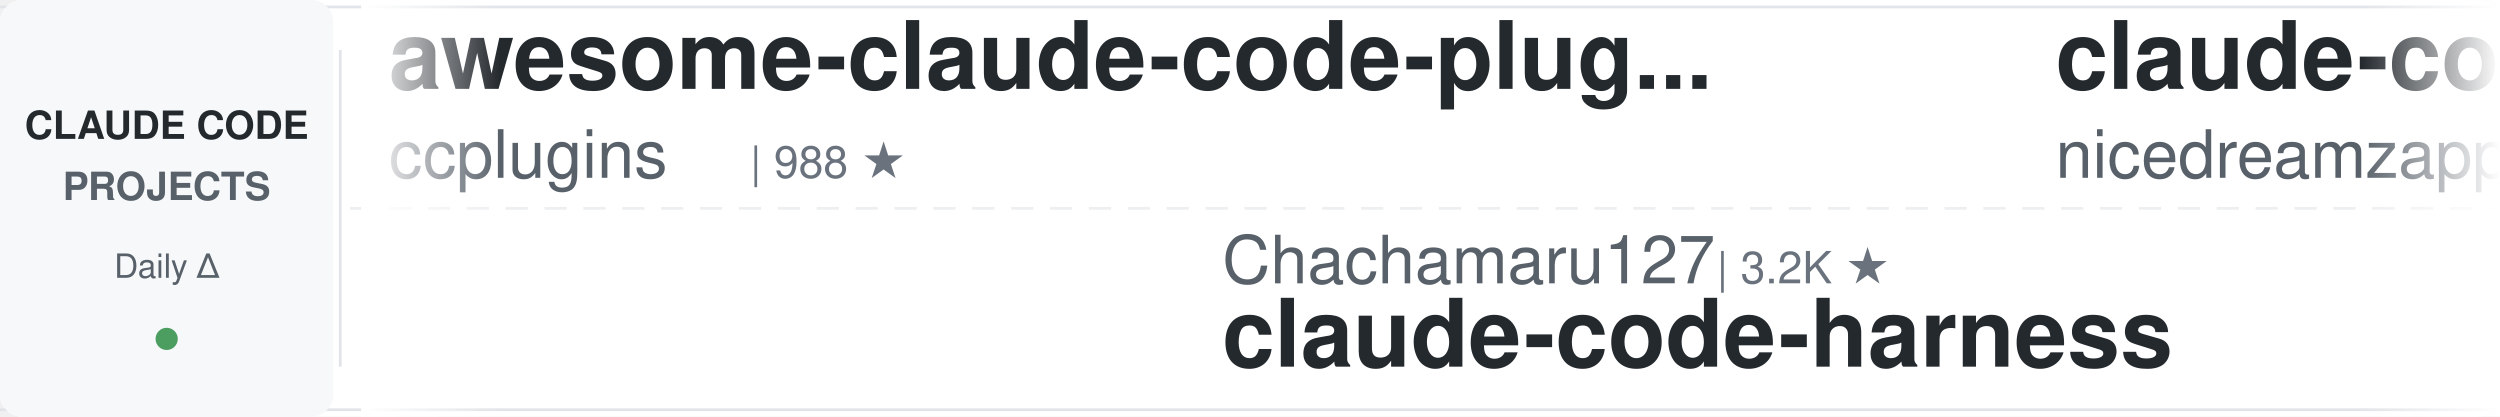
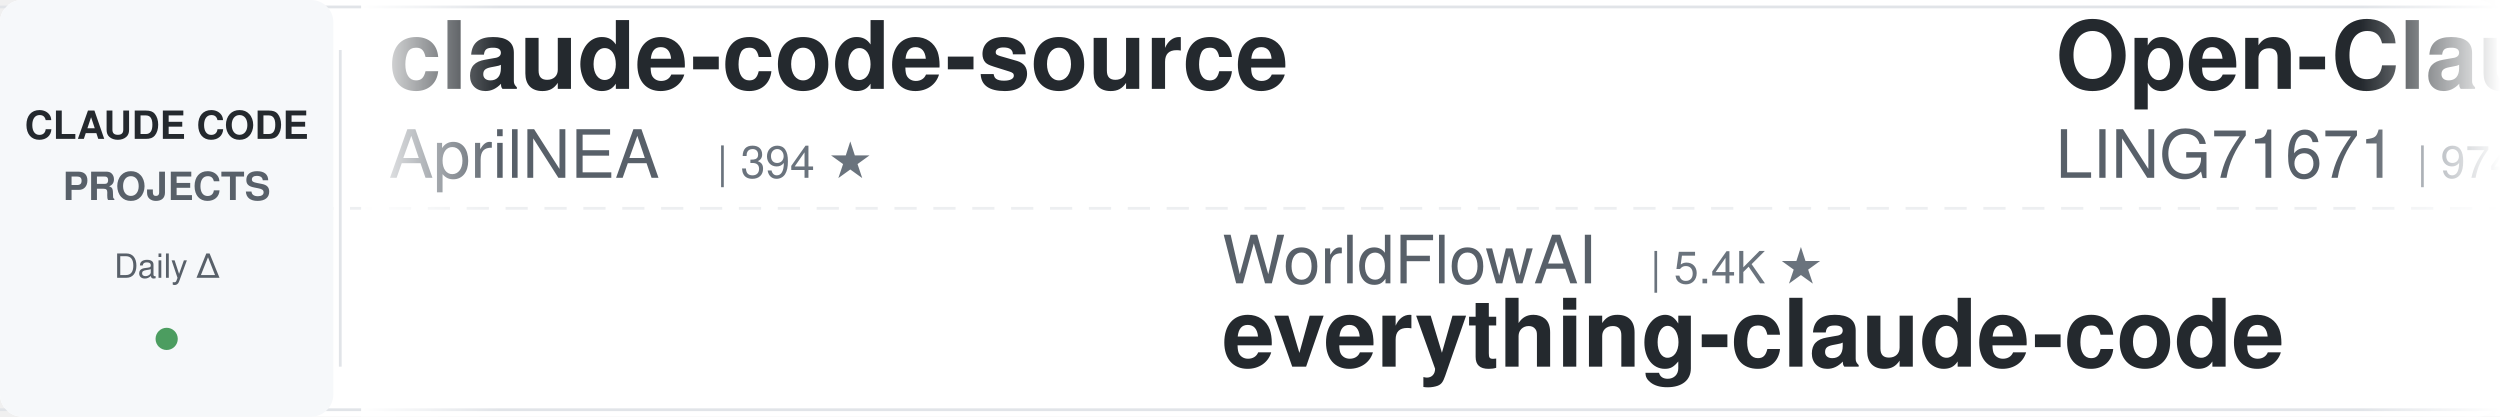
<svg xmlns="http://www.w3.org/2000/svg" width="900" height="150">
  <defs>
    <linearGradient id="leftFade" x1="0%" y1="0%" x2="100%" y2="0%">
      <stop offset="0%" style="stop-color:#ffffff;stop-opacity:1" />
      <stop offset="100%" style="stop-color:#ffffff;stop-opacity:0" />
    </linearGradient>
    <linearGradient id="rightFade" x1="0%" y1="0%" x2="100%" y2="0%">
      <stop offset="0%" style="stop-color:#ffffff;stop-opacity:0" />
      <stop offset="100%" style="stop-color:#ffffff;stop-opacity:1" />
    </linearGradient>
  </defs>
  <rect width="900" height="150" fill="#ffffff" rx="8" />
  <rect x="0" y="2" width="900" height="1" fill="#e1e4e8" />
  <rect x="0" y="147" width="900" height="1" fill="#e1e4e8" />
  <line x1="0" y1="75" x2="900" y2="75" stroke="#e1e4e8" stroke-width="1" stroke-dasharray="8 6" opacity="0.6" />
  <rect x="0" y="0" width="120" height="150" fill="#f6f8fa" rx="8" />
  <text x="60" y="50" font-family="-apple-system, BlinkMacSystemFont, 'Segoe UI', Helvetica, Arial, sans-serif" font-size="14" font-weight="600" fill="#24292e" text-anchor="middle">CLAUDE CODE</text>
  <text x="60" y="72" font-family="-apple-system, BlinkMacSystemFont, 'Segoe UI', Helvetica, Arial, sans-serif" font-size="14" font-weight="600" fill="#586069" text-anchor="middle">PROJECTS</text>
  <text x="60" y="100" font-family="-apple-system, BlinkMacSystemFont, 'Segoe UI', Helvetica, Arial, sans-serif" font-size="12" font-weight="500" fill="#586069" text-anchor="middle">Daily Δ</text>
  <circle cx="60" cy="122" r="4" fill="#22863a" opacity="0.8" />
  <rect x="122" y="18" width="1" height="114" fill="#e1e4e8" />
  <clipPath id="tickerClip">
    <rect x="130" y="0" width="770" height="150" />
  </clipPath>
  <g clip-path="url(#tickerClip)">
    <g id="tickerItems">
      <animateTransform attributeName="transform" attributeType="XML" type="translate" from="0 0" to="-3000 0" dur="54s" repeatCount="indefinite" />
      <g transform="translate(0, 0)">
-         <text x="140" y="32" font-family="-apple-system, BlinkMacSystemFont, 'Segoe UI', Helvetica, Arial, sans-serif" font-size="34" font-weight="600" fill="#24292e">awesome-claude-code-plug...</text>
-         <text x="140" y="64" font-family="-apple-system, BlinkMacSystemFont, 'Segoe UI', Helvetica, Arial, sans-serif" font-size="24" font-weight="400" fill="#586069">ccplugins</text>
-         <text x="270" y="64" font-family="-apple-system, BlinkMacSystemFont, 'Segoe UI', Helvetica, Arial, sans-serif" font-size="16" font-weight="500" fill="#6a737d">| 988 ★</text>
+         <text x="140" y="32" font-family="-apple-system, BlinkMacSystemFont, 'Segoe UI', Helvetica, Arial, sans-serif" font-size="34" font-weight="600" fill="#24292e">claude-code-source</text>
+         <text x="140" y="64" font-family="-apple-system, BlinkMacSystemFont, 'Segoe UI', Helvetica, Arial, sans-serif" font-size="24" font-weight="400" fill="#586069">AprilNEA</text>
+         <text x="258" y="64" font-family="-apple-system, BlinkMacSystemFont, 'Segoe UI', Helvetica, Arial, sans-serif" font-size="16" font-weight="500" fill="#6a737d">| 394 ★</text>
      </g>
      <g transform="translate(300, 0)">
-         <text x="140" y="102" font-family="-apple-system, BlinkMacSystemFont, 'Segoe UI', Helvetica, Arial, sans-serif" font-size="24" font-weight="400" fill="#586069">Chachamaru127</text>
-         <text x="318" y="102" font-family="-apple-system, BlinkMacSystemFont, 'Segoe UI', Helvetica, Arial, sans-serif" font-size="16" font-weight="500" fill="#6a737d">| 3.2K ★</text>
-         <text x="140" y="132" font-family="-apple-system, BlinkMacSystemFont, 'Segoe UI', Helvetica, Arial, sans-serif" font-size="34" font-weight="600" fill="#24292e">claude-code-harness</text>
+         <text x="140" y="102" font-family="-apple-system, BlinkMacSystemFont, 'Segoe UI', Helvetica, Arial, sans-serif" font-size="24" font-weight="400" fill="#586069">WorldFlowAI</text>
+         <text x="294" y="102" font-family="-apple-system, BlinkMacSystemFont, 'Segoe UI', Helvetica, Arial, sans-serif" font-size="16" font-weight="500" fill="#6a737d">| 5.4K ★</text>
+         <text x="140" y="132" font-family="-apple-system, BlinkMacSystemFont, 'Segoe UI', Helvetica, Arial, sans-serif" font-size="34" font-weight="600" fill="#24292e">everything-claude-code</text>
      </g>
      <g transform="translate(600, 0)">
-         <text x="140" y="32" font-family="-apple-system, BlinkMacSystemFont, 'Segoe UI', Helvetica, Arial, sans-serif" font-size="34" font-weight="600" fill="#24292e">claude-code-local</text>
-         <text x="140" y="64" font-family="-apple-system, BlinkMacSystemFont, 'Segoe UI', Helvetica, Arial, sans-serif" font-size="24" font-weight="400" fill="#586069">nicedreamzapp</text>
-         <text x="318" y="64" font-family="-apple-system, BlinkMacSystemFont, 'Segoe UI', Helvetica, Arial, sans-serif" font-size="16" font-weight="500" fill="#6a737d">| 3.4K ★</text>
+         <text x="140" y="32" font-family="-apple-system, BlinkMacSystemFont, 'Segoe UI', Helvetica, Arial, sans-serif" font-size="34" font-weight="600" fill="#24292e">Open-ClaudeCode</text>
+         <text x="140" y="64" font-family="-apple-system, BlinkMacSystemFont, 'Segoe UI', Helvetica, Arial, sans-serif" font-size="24" font-weight="400" fill="#586069">LING71671</text>
+         <text x="270" y="64" font-family="-apple-system, BlinkMacSystemFont, 'Segoe UI', Helvetica, Arial, sans-serif" font-size="16" font-weight="500" fill="#6a737d">| 974 ★</text>
      </g>
      <g transform="translate(900, 0)">
-         <text x="140" y="102" font-family="-apple-system, BlinkMacSystemFont, 'Segoe UI', Helvetica, Arial, sans-serif" font-size="24" font-weight="400" fill="#586069">luyao618</text>
-         <text x="258" y="102" font-family="-apple-system, BlinkMacSystemFont, 'Segoe UI', Helvetica, Arial, sans-serif" font-size="16" font-weight="500" fill="#6a737d">| 1.7K ★</text>
-         <text x="140" y="132" font-family="-apple-system, BlinkMacSystemFont, 'Segoe UI', Helvetica, Arial, sans-serif" font-size="34" font-weight="600" fill="#24292e">Claude-Code-Source-Study</text>
+         <text x="140" y="102" font-family="-apple-system, BlinkMacSystemFont, 'Segoe UI', Helvetica, Arial, sans-serif" font-size="24" font-weight="400" fill="#586069">JrCx7scC</text>
+         <text x="258" y="102" font-family="-apple-system, BlinkMacSystemFont, 'Segoe UI', Helvetica, Arial, sans-serif" font-size="16" font-weight="500" fill="#6a737d">| 375 ★</text>
+         <text x="140" y="132" font-family="-apple-system, BlinkMacSystemFont, 'Segoe UI', Helvetica, Arial, sans-serif" font-size="34" font-weight="600" fill="#24292e">claude-code-source</text>
      </g>
      <g transform="translate(1200, 0)">
-         <text x="140" y="32" font-family="-apple-system, BlinkMacSystemFont, 'Segoe UI', Helvetica, Arial, sans-serif" font-size="34" font-weight="600" fill="#24292e">pi-vs-claude-code</text>
-         <text x="140" y="64" font-family="-apple-system, BlinkMacSystemFont, 'Segoe UI', Helvetica, Arial, sans-serif" font-size="24" font-weight="400" fill="#586069">disler</text>
-         <text x="234" y="64" font-family="-apple-system, BlinkMacSystemFont, 'Segoe UI', Helvetica, Arial, sans-serif" font-size="16" font-weight="500" fill="#6a737d">| 1.7K ★</text>
+         <text x="140" y="32" font-family="-apple-system, BlinkMacSystemFont, 'Segoe UI', Helvetica, Arial, sans-serif" font-size="34" font-weight="600" fill="#24292e">claude-code-my-workflow</text>
+         <text x="140" y="64" font-family="-apple-system, BlinkMacSystemFont, 'Segoe UI', Helvetica, Arial, sans-serif" font-size="24" font-weight="400" fill="#586069">pedrohcgs</text>
+         <text x="270" y="64" font-family="-apple-system, BlinkMacSystemFont, 'Segoe UI', Helvetica, Arial, sans-serif" font-size="16" font-weight="500" fill="#6a737d">| 1.7K ★</text>
      </g>
      <g transform="translate(1500, 0)">
-         <text x="140" y="102" font-family="-apple-system, BlinkMacSystemFont, 'Segoe UI', Helvetica, Arial, sans-serif" font-size="24" font-weight="400" fill="#586069">huangserva</text>
-         <text x="282" y="102" font-family="-apple-system, BlinkMacSystemFont, 'Segoe UI', Helvetica, Arial, sans-serif" font-size="16" font-weight="500" fill="#6a737d">| 629 ★</text>
-         <text x="140" y="132" font-family="-apple-system, BlinkMacSystemFont, 'Segoe UI', Helvetica, Arial, sans-serif" font-size="34" font-weight="600" fill="#24292e">claude-code-cli</text>
+         <text x="140" y="102" font-family="-apple-system, BlinkMacSystemFont, 'Segoe UI', Helvetica, Arial, sans-serif" font-size="24" font-weight="400" fill="#586069">Pimzino</text>
+         <text x="246" y="102" font-family="-apple-system, BlinkMacSystemFont, 'Segoe UI', Helvetica, Arial, sans-serif" font-size="16" font-weight="500" fill="#6a737d">| 3.9K ★</text>
+         <text x="140" y="132" font-family="-apple-system, BlinkMacSystemFont, 'Segoe UI', Helvetica, Arial, sans-serif" font-size="34" font-weight="600" fill="#24292e">claude-code-spec-workflo...</text>
      </g>
      <g transform="translate(1800, 0)">
-         <text x="140" y="32" font-family="-apple-system, BlinkMacSystemFont, 'Segoe UI', Helvetica, Arial, sans-serif" font-size="34" font-weight="600" fill="#24292e">claude-code-security-rev...</text>
-         <text x="140" y="64" font-family="-apple-system, BlinkMacSystemFont, 'Segoe UI', Helvetica, Arial, sans-serif" font-size="24" font-weight="400" fill="#586069">anthropics</text>
-         <text x="282" y="64" font-family="-apple-system, BlinkMacSystemFont, 'Segoe UI', Helvetica, Arial, sans-serif" font-size="16" font-weight="500" fill="#6a737d">| 6.6K ★</text>
+         <text x="140" y="32" font-family="-apple-system, BlinkMacSystemFont, 'Segoe UI', Helvetica, Arial, sans-serif" font-size="34" font-weight="600" fill="#24292e">my-claude-code-setup</text>
+         <text x="140" y="64" font-family="-apple-system, BlinkMacSystemFont, 'Segoe UI', Helvetica, Arial, sans-serif" font-size="24" font-weight="400" fill="#586069">centminmod</text>
+         <text x="282" y="64" font-family="-apple-system, BlinkMacSystemFont, 'Segoe UI', Helvetica, Arial, sans-serif" font-size="16" font-weight="500" fill="#6a737d">| 2.7K ★</text>
      </g>
      <g transform="translate(2100, 0)">
-         <text x="140" y="102" font-family="-apple-system, BlinkMacSystemFont, 'Segoe UI', Helvetica, Arial, sans-serif" font-size="24" font-weight="400" fill="#586069">Yuyz0112</text>
-         <text x="258" y="102" font-family="-apple-system, BlinkMacSystemFont, 'Segoe UI', Helvetica, Arial, sans-serif" font-size="16" font-weight="500" fill="#6a737d">| 2.4K ★</text>
-         <text x="140" y="132" font-family="-apple-system, BlinkMacSystemFont, 'Segoe UI', Helvetica, Arial, sans-serif" font-size="34" font-weight="600" fill="#24292e">claude-code-reverse</text>
+         <text x="140" y="102" font-family="-apple-system, BlinkMacSystemFont, 'Segoe UI', Helvetica, Arial, sans-serif" font-size="24" font-weight="400" fill="#586069">SeemSeam</text>
+         <text x="258" y="102" font-family="-apple-system, BlinkMacSystemFont, 'Segoe UI', Helvetica, Arial, sans-serif" font-size="16" font-weight="500" fill="#6a737d">| 3.6K ★</text>
+         <text x="140" y="132" font-family="-apple-system, BlinkMacSystemFont, 'Segoe UI', Helvetica, Arial, sans-serif" font-size="34" font-weight="600" fill="#24292e">claude_codex_bridge</text>
      </g>
      <g transform="translate(2400, 0)">
-         <text x="140" y="32" font-family="-apple-system, BlinkMacSystemFont, 'Segoe UI', Helvetica, Arial, sans-serif" font-size="34" font-weight="600" fill="#24292e">claude-code-proxy</text>
-         <text x="140" y="64" font-family="-apple-system, BlinkMacSystemFont, 'Segoe UI', Helvetica, Arial, sans-serif" font-size="24" font-weight="400" fill="#586069">fuergaosi233</text>
-         <text x="306" y="64" font-family="-apple-system, BlinkMacSystemFont, 'Segoe UI', Helvetica, Arial, sans-serif" font-size="16" font-weight="500" fill="#6a737d">| 2.8K ★</text>
+         <text x="140" y="32" font-family="-apple-system, BlinkMacSystemFont, 'Segoe UI', Helvetica, Arial, sans-serif" font-size="34" font-weight="600" fill="#24292e">claude-code-book</text>
+         <text x="140" y="64" font-family="-apple-system, BlinkMacSystemFont, 'Segoe UI', Helvetica, Arial, sans-serif" font-size="24" font-weight="400" fill="#586069">lintsinghua</text>
+         <text x="294" y="64" font-family="-apple-system, BlinkMacSystemFont, 'Segoe UI', Helvetica, Arial, sans-serif" font-size="16" font-weight="500" fill="#6a737d">| 4.3K ★</text>
      </g>
      <g transform="translate(2700, 0)">
-         <text x="140" y="102" font-family="-apple-system, BlinkMacSystemFont, 'Segoe UI', Helvetica, Arial, sans-serif" font-size="24" font-weight="400" fill="#586069">Windy3f3f3f3f</text>
-         <text x="318" y="102" font-family="-apple-system, BlinkMacSystemFont, 'Segoe UI', Helvetica, Arial, sans-serif" font-size="16" font-weight="500" fill="#6a737d">| 3.8K ★</text>
-         <text x="140" y="132" font-family="-apple-system, BlinkMacSystemFont, 'Segoe UI', Helvetica, Arial, sans-serif" font-size="34" font-weight="600" fill="#24292e">how-claude-code-works</text>
+         <text x="140" y="102" font-family="-apple-system, BlinkMacSystemFont, 'Segoe UI', Helvetica, Arial, sans-serif" font-size="24" font-weight="400" fill="#586069">repowise-dev</text>
+         <text x="306" y="102" font-family="-apple-system, BlinkMacSystemFont, 'Segoe UI', Helvetica, Arial, sans-serif" font-size="16" font-weight="500" fill="#6a737d">| 1.2K ★</text>
+         <text x="140" y="132" font-family="-apple-system, BlinkMacSystemFont, 'Segoe UI', Helvetica, Arial, sans-serif" font-size="34" font-weight="600" fill="#24292e">claude-code-prompts</text>
      </g>
      <g transform="translate(3000, 0)">
-         <text x="140" y="32" font-family="-apple-system, BlinkMacSystemFont, 'Segoe UI', Helvetica, Arial, sans-serif" font-size="34" font-weight="600" fill="#24292e">awesome-claude-code-plug...</text>
-         <text x="140" y="64" font-family="-apple-system, BlinkMacSystemFont, 'Segoe UI', Helvetica, Arial, sans-serif" font-size="24" font-weight="400" fill="#586069">ccplugins</text>
-         <text x="270" y="64" font-family="-apple-system, BlinkMacSystemFont, 'Segoe UI', Helvetica, Arial, sans-serif" font-size="16" font-weight="500" fill="#6a737d">| 988 ★</text>
+         <text x="140" y="32" font-family="-apple-system, BlinkMacSystemFont, 'Segoe UI', Helvetica, Arial, sans-serif" font-size="34" font-weight="600" fill="#24292e">claude-code-source</text>
+         <text x="140" y="64" font-family="-apple-system, BlinkMacSystemFont, 'Segoe UI', Helvetica, Arial, sans-serif" font-size="24" font-weight="400" fill="#586069">AprilNEA</text>
+         <text x="258" y="64" font-family="-apple-system, BlinkMacSystemFont, 'Segoe UI', Helvetica, Arial, sans-serif" font-size="16" font-weight="500" fill="#6a737d">| 394 ★</text>
      </g>
      <g transform="translate(3300, 0)">
-         <text x="140" y="102" font-family="-apple-system, BlinkMacSystemFont, 'Segoe UI', Helvetica, Arial, sans-serif" font-size="24" font-weight="400" fill="#586069">Chachamaru127</text>
-         <text x="318" y="102" font-family="-apple-system, BlinkMacSystemFont, 'Segoe UI', Helvetica, Arial, sans-serif" font-size="16" font-weight="500" fill="#6a737d">| 3.2K ★</text>
-         <text x="140" y="132" font-family="-apple-system, BlinkMacSystemFont, 'Segoe UI', Helvetica, Arial, sans-serif" font-size="34" font-weight="600" fill="#24292e">claude-code-harness</text>
+         <text x="140" y="102" font-family="-apple-system, BlinkMacSystemFont, 'Segoe UI', Helvetica, Arial, sans-serif" font-size="24" font-weight="400" fill="#586069">WorldFlowAI</text>
+         <text x="294" y="102" font-family="-apple-system, BlinkMacSystemFont, 'Segoe UI', Helvetica, Arial, sans-serif" font-size="16" font-weight="500" fill="#6a737d">| 5.4K ★</text>
+         <text x="140" y="132" font-family="-apple-system, BlinkMacSystemFont, 'Segoe UI', Helvetica, Arial, sans-serif" font-size="34" font-weight="600" fill="#24292e">everything-claude-code</text>
      </g>
      <g transform="translate(3600, 0)">
-         <text x="140" y="32" font-family="-apple-system, BlinkMacSystemFont, 'Segoe UI', Helvetica, Arial, sans-serif" font-size="34" font-weight="600" fill="#24292e">claude-code-local</text>
-         <text x="140" y="64" font-family="-apple-system, BlinkMacSystemFont, 'Segoe UI', Helvetica, Arial, sans-serif" font-size="24" font-weight="400" fill="#586069">nicedreamzapp</text>
-         <text x="318" y="64" font-family="-apple-system, BlinkMacSystemFont, 'Segoe UI', Helvetica, Arial, sans-serif" font-size="16" font-weight="500" fill="#6a737d">| 3.4K ★</text>
+         <text x="140" y="32" font-family="-apple-system, BlinkMacSystemFont, 'Segoe UI', Helvetica, Arial, sans-serif" font-size="34" font-weight="600" fill="#24292e">Open-ClaudeCode</text>
+         <text x="140" y="64" font-family="-apple-system, BlinkMacSystemFont, 'Segoe UI', Helvetica, Arial, sans-serif" font-size="24" font-weight="400" fill="#586069">LING71671</text>
+         <text x="270" y="64" font-family="-apple-system, BlinkMacSystemFont, 'Segoe UI', Helvetica, Arial, sans-serif" font-size="16" font-weight="500" fill="#6a737d">| 974 ★</text>
      </g>
      <g transform="translate(3900, 0)">
-         <text x="140" y="102" font-family="-apple-system, BlinkMacSystemFont, 'Segoe UI', Helvetica, Arial, sans-serif" font-size="24" font-weight="400" fill="#586069">luyao618</text>
-         <text x="258" y="102" font-family="-apple-system, BlinkMacSystemFont, 'Segoe UI', Helvetica, Arial, sans-serif" font-size="16" font-weight="500" fill="#6a737d">| 1.7K ★</text>
-         <text x="140" y="132" font-family="-apple-system, BlinkMacSystemFont, 'Segoe UI', Helvetica, Arial, sans-serif" font-size="34" font-weight="600" fill="#24292e">Claude-Code-Source-Study</text>
+         <text x="140" y="102" font-family="-apple-system, BlinkMacSystemFont, 'Segoe UI', Helvetica, Arial, sans-serif" font-size="24" font-weight="400" fill="#586069">JrCx7scC</text>
+         <text x="258" y="102" font-family="-apple-system, BlinkMacSystemFont, 'Segoe UI', Helvetica, Arial, sans-serif" font-size="16" font-weight="500" fill="#6a737d">| 375 ★</text>
+         <text x="140" y="132" font-family="-apple-system, BlinkMacSystemFont, 'Segoe UI', Helvetica, Arial, sans-serif" font-size="34" font-weight="600" fill="#24292e">claude-code-source</text>
      </g>
    </g>
  </g>
  <rect x="130" y="0" width="50" height="150" fill="url(#leftFade)" />
  <rect x="850" y="0" width="50" height="150" fill="url(#rightFade)" />
</svg>
